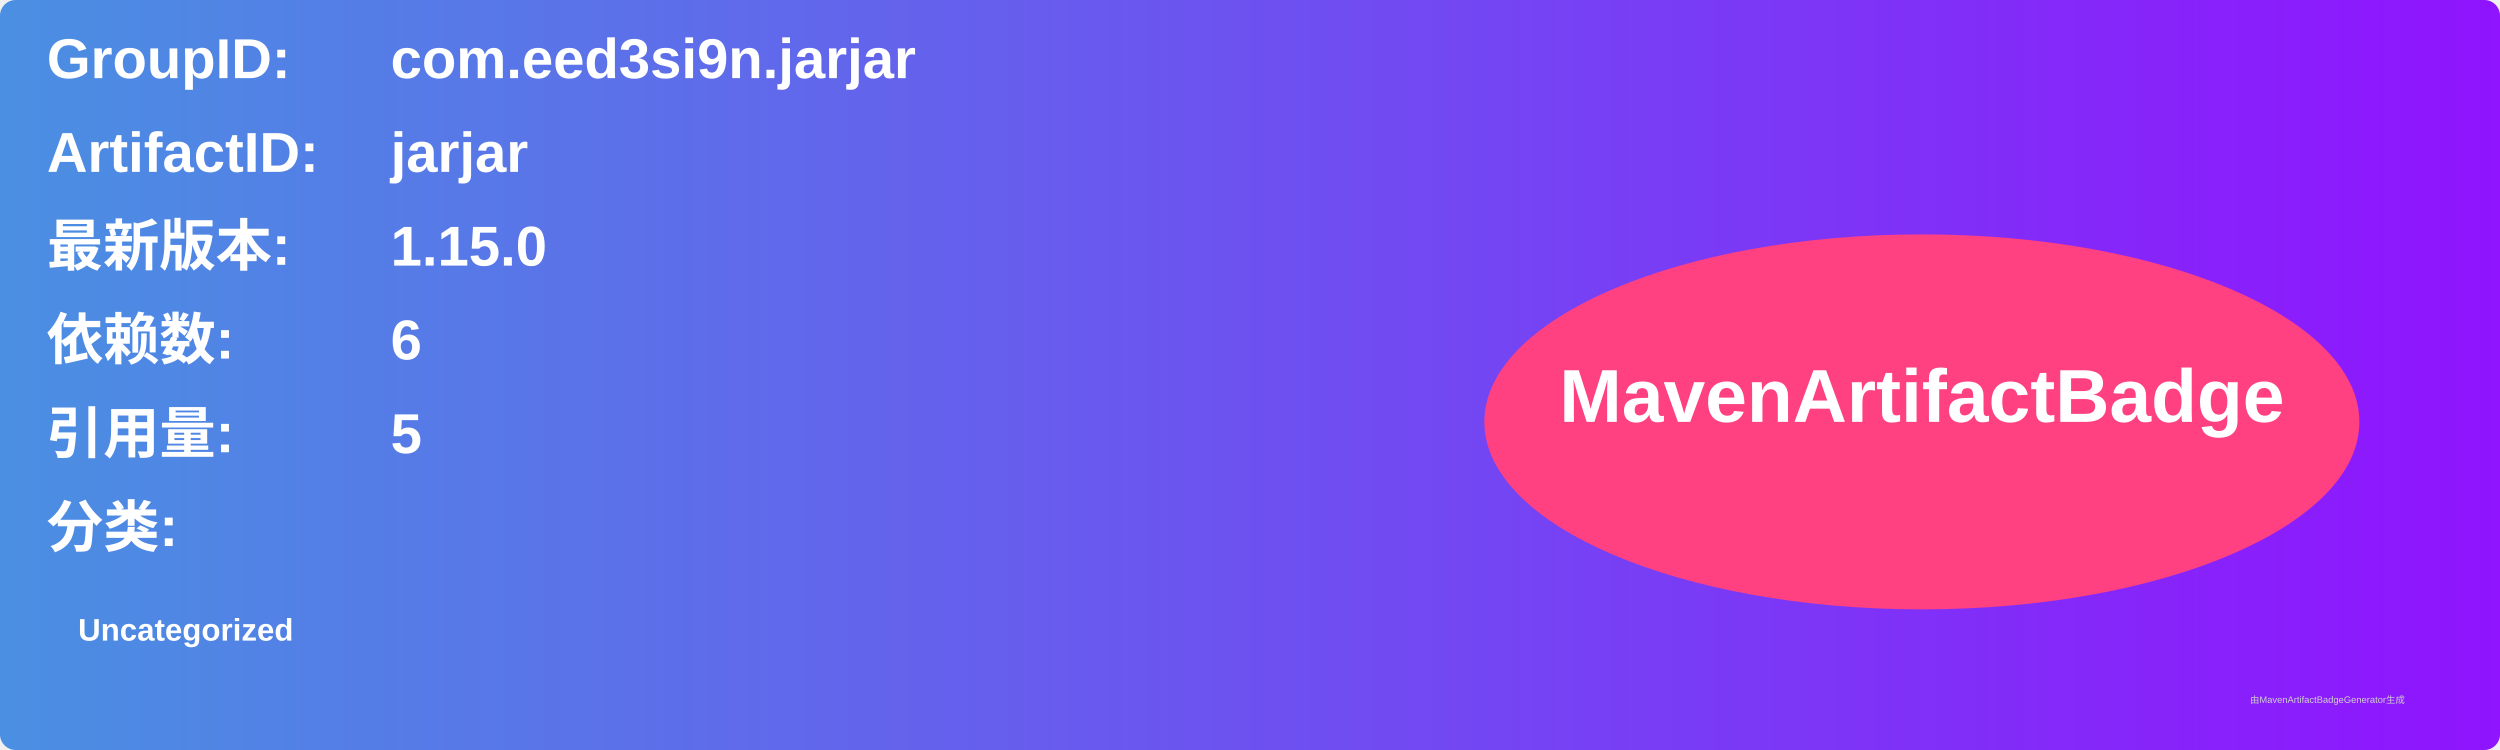
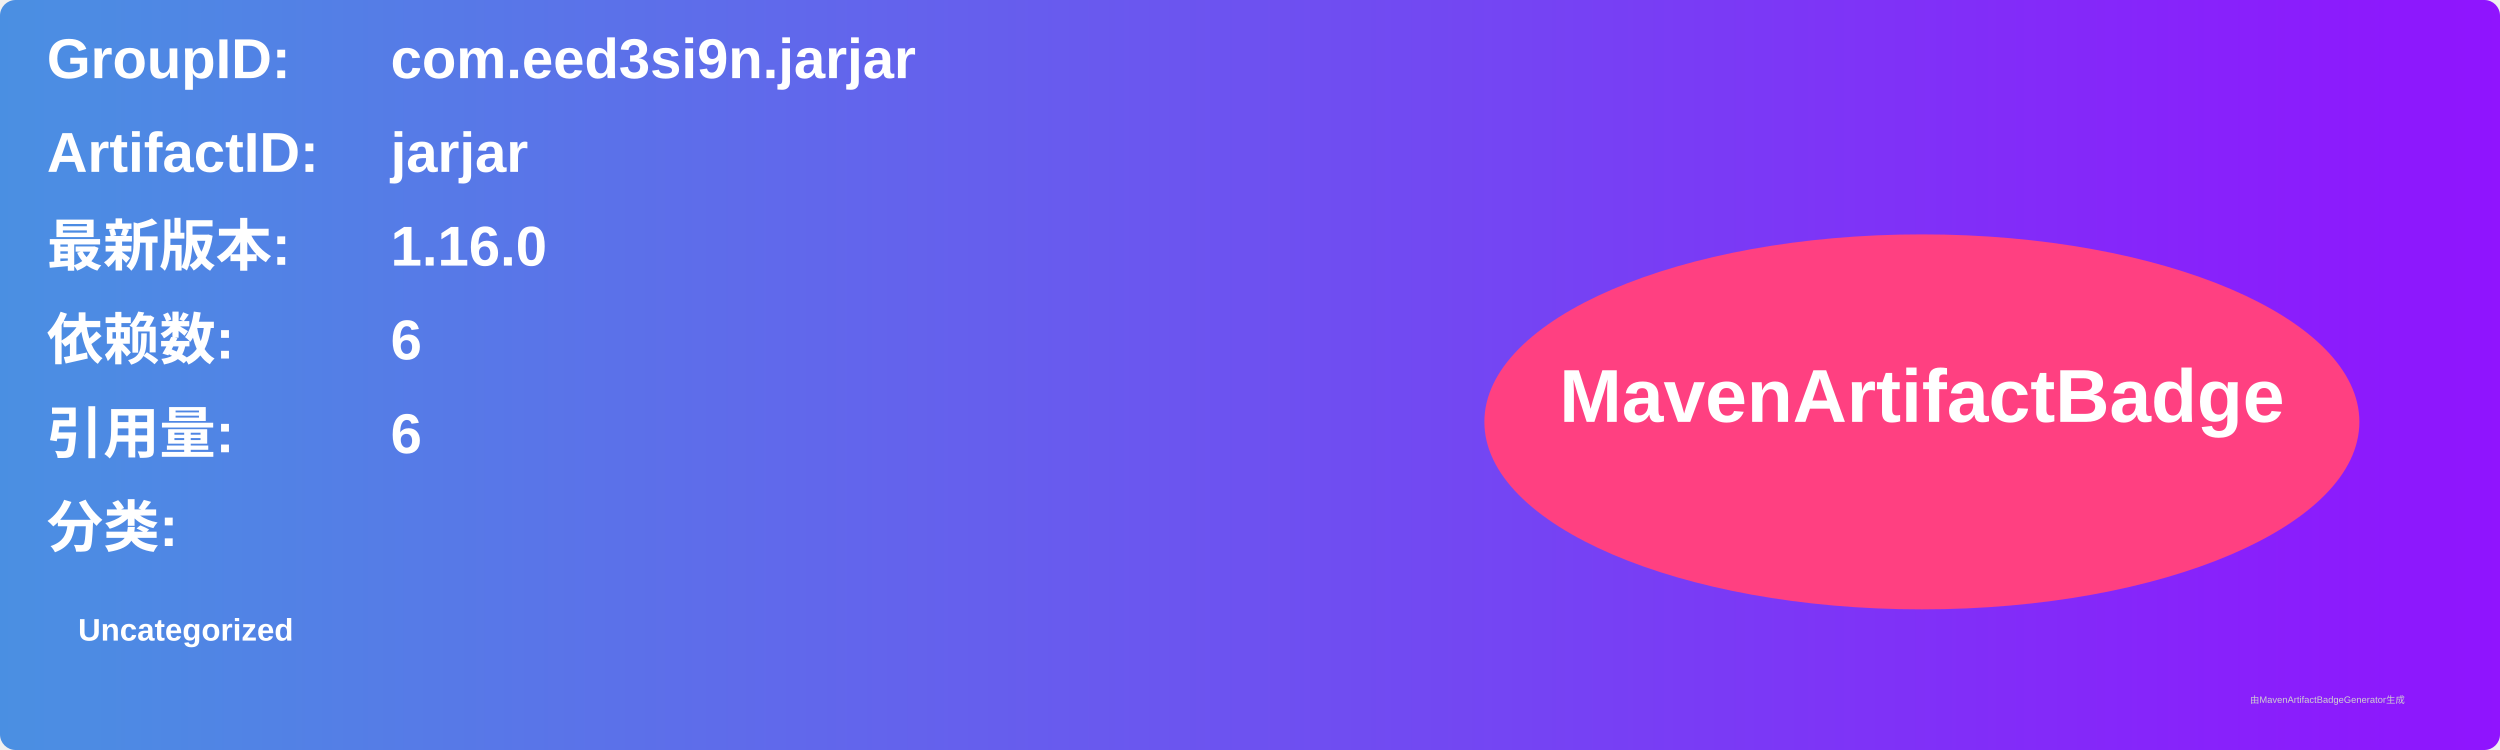
<svg xmlns="http://www.w3.org/2000/svg" width="800" height="240" viewBox="0 0 800 240">
  <linearGradient id="grad" x1="0%" y1="0%" x2="100%" y2="0%">
    <stop offset="0%" stop-color="#4a90e2" />
    <stop offset="100%" stop-color="#9013fe" />
  </linearGradient>
  <rect width="100%" height="100%" rx="5" ry="5" fill="url(#grad)" />
  <g transform="translate(15, 15)">
    <text x="0" y="10" font-family="Arial" font-size="18" fill="white" font-weight="bold" width="260">GroupID:</text>
    <text x="110" y="10" font-family="Arial" font-size="18" fill="white" font-weight="bold" width="460">com.eed3si9n.jarjar</text>
    <text x="0" y="40" font-family="Arial" font-size="18" fill="white" font-weight="bold" width="260">ArtifactID:</text>
    <text x="110" y="40" font-family="Arial" font-size="18" fill="white" font-weight="bold" width="460">jarjar</text>
    <text x="0" y="70" font-family="Arial" font-size="18" fill="white" font-weight="bold">最新版本:</text>
    <text x="110" y="70" font-family="Arial" font-size="18" fill="white" font-weight="bold">
-       <tspan font-weight="bold">1.15.0</tspan>
+       <tspan font-weight="bold">1.16.0</tspan>
    </text>
    <text x="0" y="100" font-family="Arial" font-size="18" fill="white" font-weight="bold">依赖数: </text>
    <text x="110" y="100" font-family="Arial" font-size="18" fill="white">
      <tspan font-weight="bold">6</tspan>
    </text>
    <text x="0" y="130" font-family="Arial" font-size="18" fill="white" font-weight="bold">引用量: </text>
    <text x="110" y="130" font-family="Arial" font-size="18" fill="white">
-       <tspan font-weight="bold">5</tspan>
+       <tspan font-weight="bold">6</tspan>
    </text>
    <text x="0" y="160" font-family="Arial" font-size="18" fill="white" font-weight="bold">分类:</text>
    <text x="10" y="190" font-family="Arial" font-size="10" fill="white">
      <tspan font-weight="bold">Uncategorized</tspan>
    </text>
    <ellipse cx="600" cy="120" rx="140" ry="60" fill="#ff4081" />
    <text x="600" y="120" text-anchor="middle" font-family="Arial" font-size="24" fill="white" font-weight="bold">MavenArtifactBadge</text>
  </g>
  <text x="720" y="225" font-family="Arial" font-size="3" fill="#d0d0d0">由MavenArtifactBadgeGenerator生成</text>
</svg>
